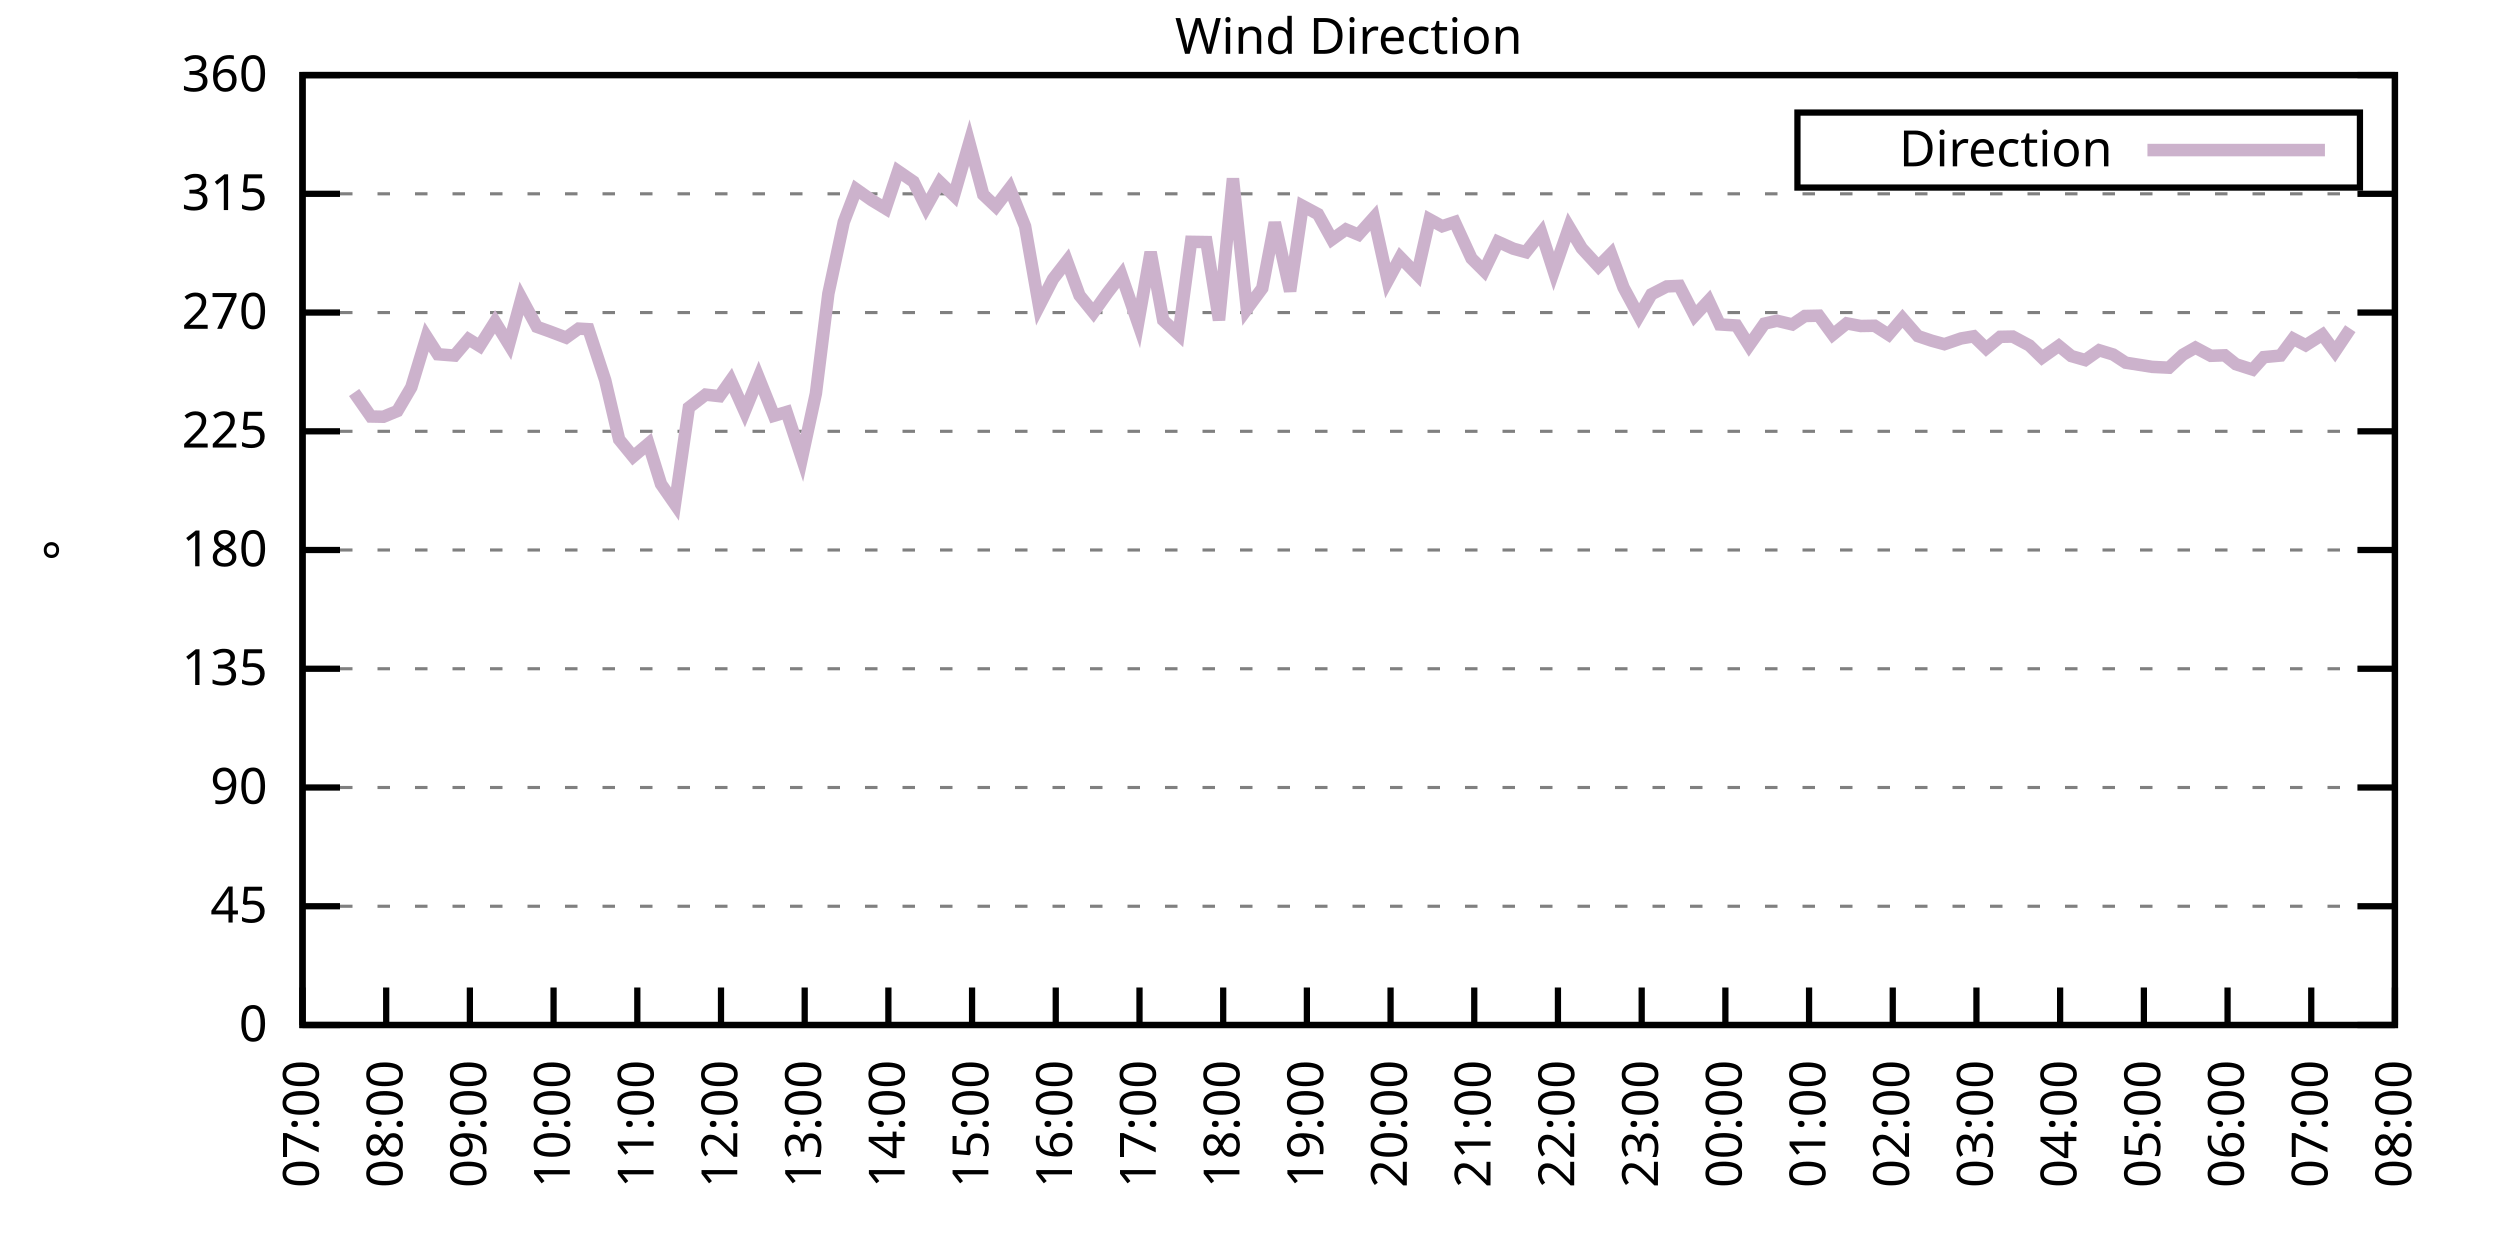
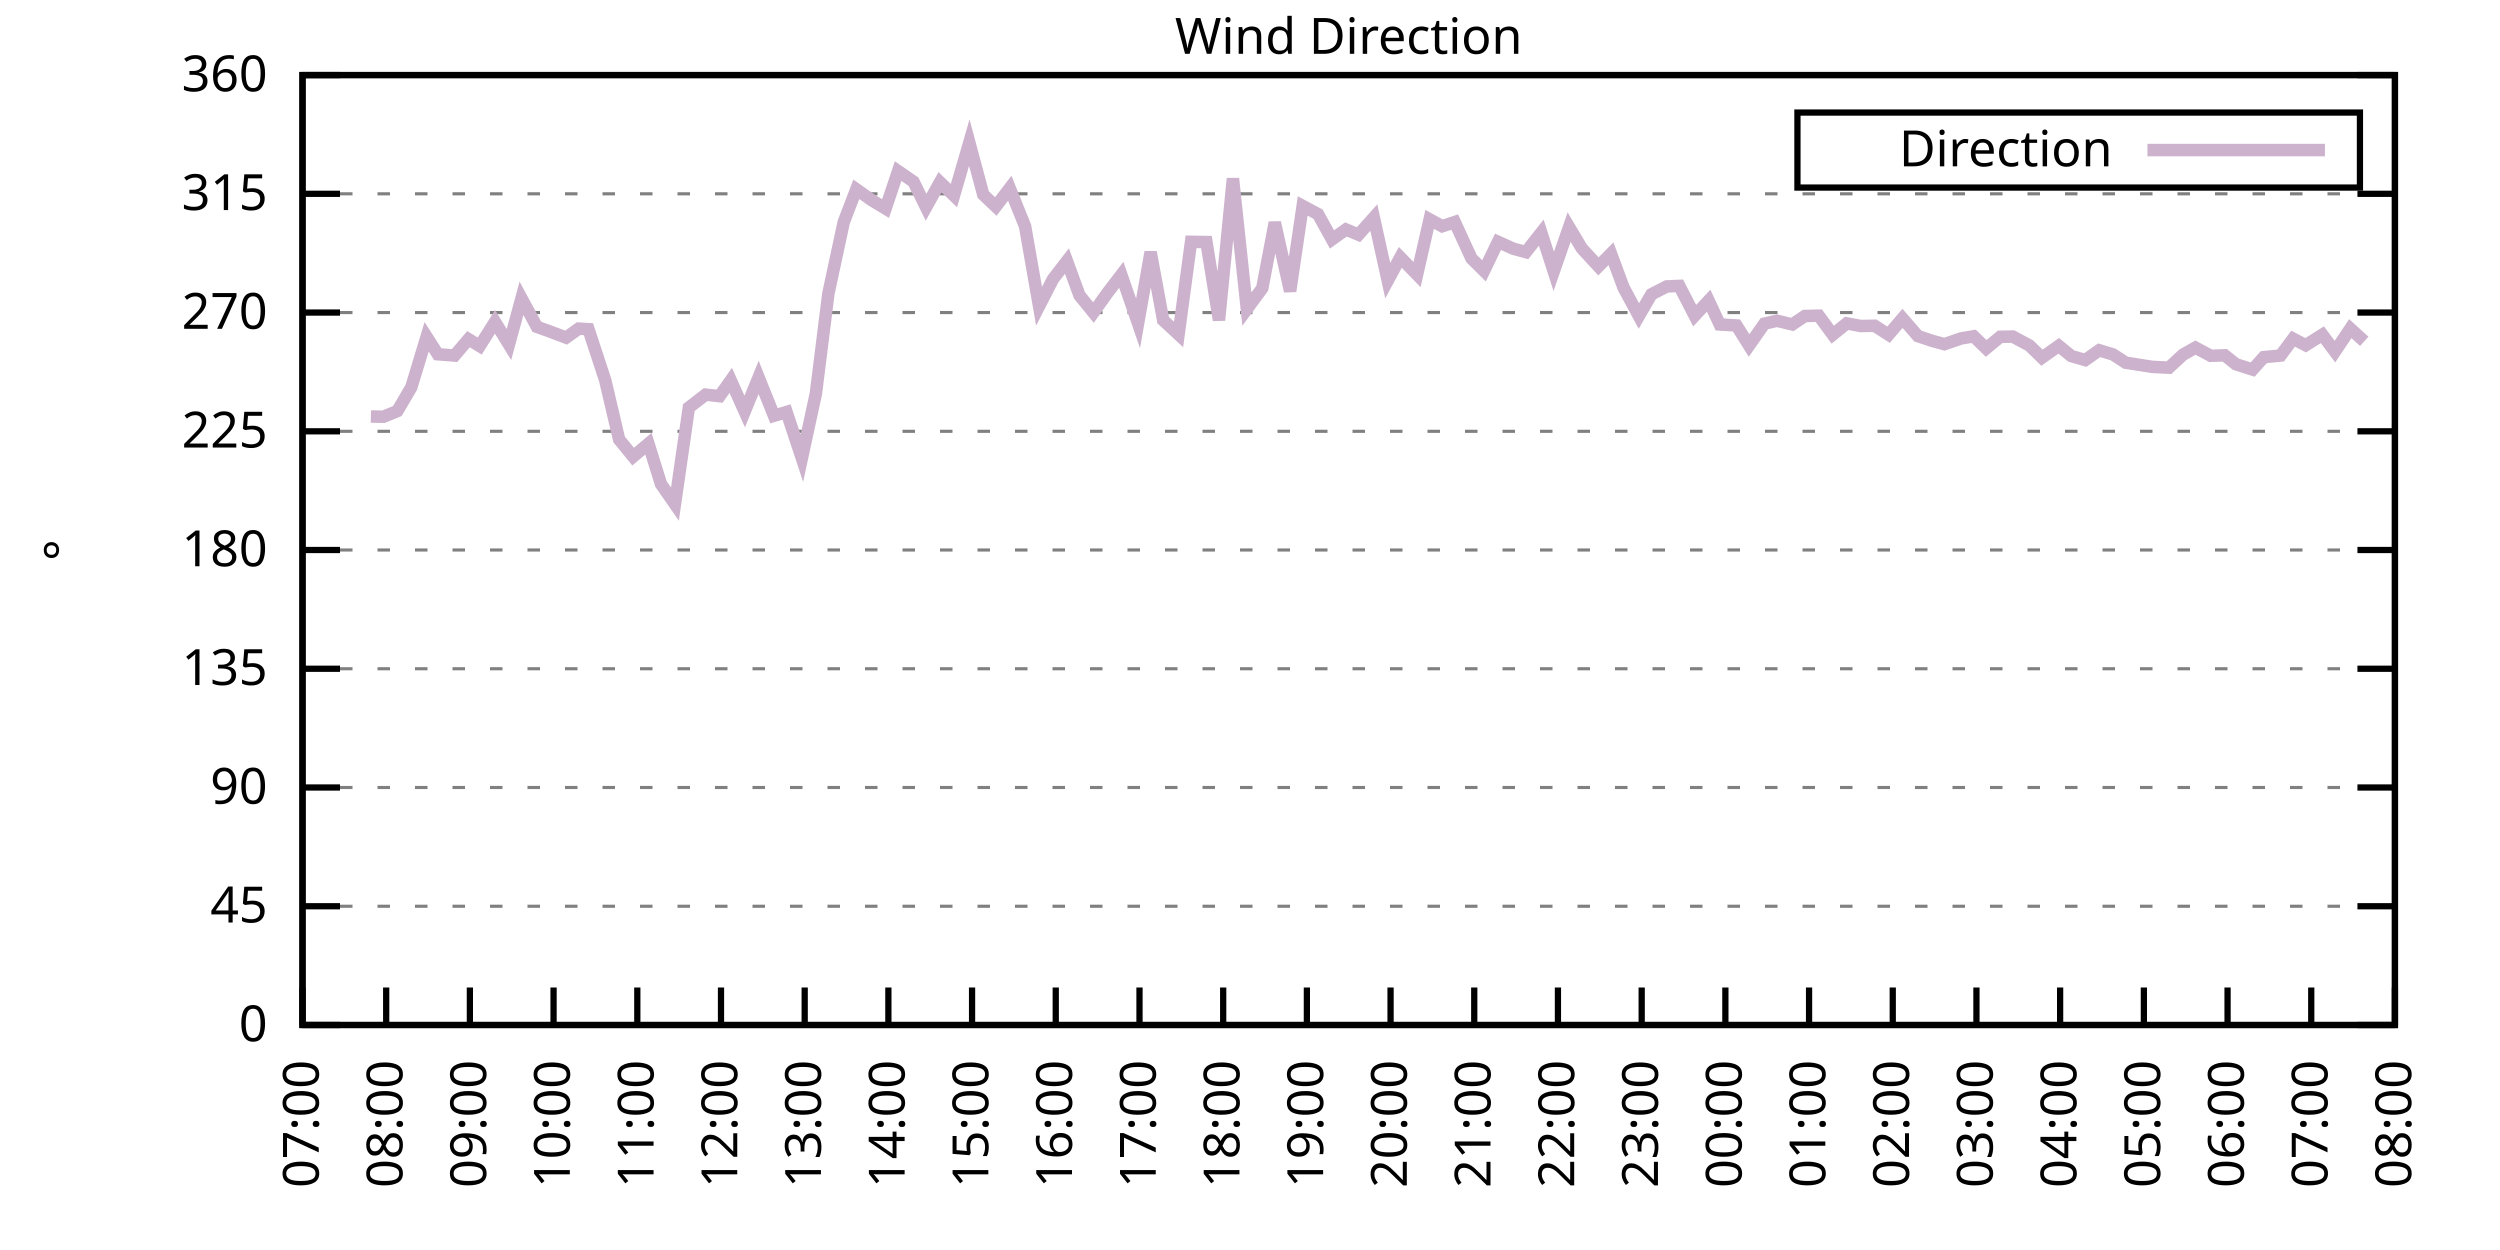
<svg xmlns="http://www.w3.org/2000/svg" xmlns:xlink="http://www.w3.org/1999/xlink" width="400" height="200" viewBox="0 0 400 200">
  <g id="gnuplot_canvas">
    <rect x="0" y="0" width="400" height="200" fill="none" />
    <defs>
      <circle id="gpDot" r="0.5" stroke-width="0.5" stroke="currentColor" />
      <path id="gpPt0" stroke-width="0.333" stroke="currentColor" d="M-1,0 h2 M0,-1 v2" />
      <path id="gpPt1" stroke-width="0.333" stroke="currentColor" d="M-1,-1 L1,1 M1,-1 L-1,1" />
      <path id="gpPt2" stroke-width="0.333" stroke="currentColor" d="M-1,0 L1,0 M0,-1 L0,1 M-1,-1 L1,1 M-1,1 L1,-1" />
      <rect id="gpPt3" stroke-width="0.333" stroke="currentColor" x="-1" y="-1" width="2" height="2" />
      <rect id="gpPt4" stroke-width="0.333" stroke="currentColor" fill="currentColor" x="-1" y="-1" width="2" height="2" />
      <circle id="gpPt5" stroke-width="0.333" stroke="currentColor" cx="0" cy="0" r="1" />
      <use xlink:href="#gpPt5" id="gpPt6" fill="currentColor" stroke="none" />
      <path id="gpPt7" stroke-width="0.333" stroke="currentColor" d="M0,-1.33 L-1.33,0.67 L1.33,0.67 z" />
      <use xlink:href="#gpPt7" id="gpPt8" fill="currentColor" stroke="none" />
      <use xlink:href="#gpPt7" id="gpPt9" stroke="currentColor" transform="rotate(180)" />
      <use xlink:href="#gpPt9" id="gpPt10" fill="currentColor" stroke="none" />
      <use xlink:href="#gpPt3" id="gpPt11" stroke="currentColor" transform="rotate(45)" />
      <use xlink:href="#gpPt11" id="gpPt12" fill="currentColor" stroke="none" />
      <path id="gpPt13" stroke-width="0.333" stroke="currentColor" d="M0,1.330 L1.265,0.411 L0.782,-1.067 L-0.782,-1.076 L-1.265,0.411 z" />
      <use xlink:href="#gpPt13" id="gpPt14" fill="currentColor" stroke="none" />
      <filter id="textbox" filterUnits="objectBoundingBox" x="0" y="0" height="1" width="1">
        <feFlood flood-color="white" flood-opacity="1" result="bgnd" />
        <feComposite in="SourceGraphic" in2="bgnd" operator="atop" />
      </filter>
      <filter id="greybox" filterUnits="objectBoundingBox" x="0" y="0" height="1" width="1">
        <feFlood flood-color="lightgrey" flood-opacity="1" result="grey" />
        <feComposite in="SourceGraphic" in2="grey" operator="atop" />
      </filter>
    </defs>
    <g fill="none" color="white" stroke="currentColor" stroke-width="1.00" stroke-linecap="butt" stroke-linejoin="miter">
</g>
    <g fill="none" color="black" stroke="currentColor" stroke-width="1.00" stroke-linecap="butt" stroke-linejoin="miter">
      <g stroke="none" shape-rendering="crispEdges">
        <polygon fill="rgb(255, 255, 255)" points="48.40,164.00 383.18,164.00 383.18,12.02 48.40,12.02 " />
      </g>
    </g>
    <g fill="none" color="black" stroke="currentColor" stroke-width="1.00" stroke-linecap="butt" stroke-linejoin="miter">
</g>
    <g fill="none" color="black" stroke="black" stroke-width="0.50" stroke-linecap="butt" stroke-linejoin="miter">
</g>
    <g fill="none" color="gray" stroke="currentColor" stroke-width="0.50" stroke-linecap="butt" stroke-linejoin="miter">
      <path stroke="gray" stroke-dasharray="2,4" class="gridline" d="M48.40,164.00 L383.19,164.00  " />
    </g>
    <g fill="none" color="gray" stroke="gray" stroke-width="1.00" stroke-linecap="butt" stroke-linejoin="miter">
</g>
    <g fill="none" color="black" stroke="currentColor" stroke-width="1.00" stroke-linecap="butt" stroke-linejoin="miter">
      <path stroke="black" d="M48.40,164.00 L54.40,164.00 M383.19,164.00 L377.19,164.00  " />
      <g transform="translate(42.80,166.60)" stroke="none" fill="black" font-family="Sans" font-size="8.00" text-anchor="end">
        <text>
          <tspan font-family="Sans"> 0</tspan>
        </text>
      </g>
    </g>
    <g fill="none" color="black" stroke="currentColor" stroke-width="1.00" stroke-linecap="butt" stroke-linejoin="miter">
</g>
    <g fill="none" color="black" stroke="black" stroke-width="0.50" stroke-linecap="butt" stroke-linejoin="miter">
</g>
    <g fill="none" color="gray" stroke="currentColor" stroke-width="0.50" stroke-linecap="butt" stroke-linejoin="miter">
      <path stroke="gray" stroke-dasharray="2,4" class="gridline" d="M48.40,145.00 L383.19,145.00  " />
    </g>
    <g fill="none" color="gray" stroke="gray" stroke-width="1.00" stroke-linecap="butt" stroke-linejoin="miter">
</g>
    <g fill="none" color="black" stroke="currentColor" stroke-width="1.00" stroke-linecap="butt" stroke-linejoin="miter">
      <path stroke="black" d="M48.40,145.00 L54.40,145.00 M383.19,145.00 L377.19,145.00  " />
      <g transform="translate(42.80,147.60)" stroke="none" fill="black" font-family="Sans" font-size="8.00" text-anchor="end">
        <text>
          <tspan font-family="Sans"> 45</tspan>
        </text>
      </g>
    </g>
    <g fill="none" color="black" stroke="currentColor" stroke-width="1.00" stroke-linecap="butt" stroke-linejoin="miter">
</g>
    <g fill="none" color="black" stroke="black" stroke-width="0.50" stroke-linecap="butt" stroke-linejoin="miter">
</g>
    <g fill="none" color="gray" stroke="currentColor" stroke-width="0.50" stroke-linecap="butt" stroke-linejoin="miter">
      <path stroke="gray" stroke-dasharray="2,4" class="gridline" d="M48.40,126.00 L383.19,126.00  " />
    </g>
    <g fill="none" color="gray" stroke="gray" stroke-width="1.00" stroke-linecap="butt" stroke-linejoin="miter">
</g>
    <g fill="none" color="black" stroke="currentColor" stroke-width="1.00" stroke-linecap="butt" stroke-linejoin="miter">
      <path stroke="black" d="M48.40,126.00 L54.40,126.00 M383.19,126.00 L377.19,126.00  " />
      <g transform="translate(42.80,128.60)" stroke="none" fill="black" font-family="Sans" font-size="8.00" text-anchor="end">
        <text>
          <tspan font-family="Sans"> 90</tspan>
        </text>
      </g>
    </g>
    <g fill="none" color="black" stroke="currentColor" stroke-width="1.00" stroke-linecap="butt" stroke-linejoin="miter">
</g>
    <g fill="none" color="black" stroke="black" stroke-width="0.50" stroke-linecap="butt" stroke-linejoin="miter">
</g>
    <g fill="none" color="gray" stroke="currentColor" stroke-width="0.50" stroke-linecap="butt" stroke-linejoin="miter">
      <path stroke="gray" stroke-dasharray="2,4" class="gridline" d="M48.40,107.00 L383.19,107.00  " />
    </g>
    <g fill="none" color="gray" stroke="gray" stroke-width="1.00" stroke-linecap="butt" stroke-linejoin="miter">
</g>
    <g fill="none" color="black" stroke="currentColor" stroke-width="1.00" stroke-linecap="butt" stroke-linejoin="miter">
      <path stroke="black" d="M48.40,107.00 L54.40,107.00 M383.19,107.00 L377.19,107.00  " />
      <g transform="translate(42.80,109.60)" stroke="none" fill="black" font-family="Sans" font-size="8.00" text-anchor="end">
        <text>
          <tspan font-family="Sans"> 135</tspan>
        </text>
      </g>
    </g>
    <g fill="none" color="black" stroke="currentColor" stroke-width="1.00" stroke-linecap="butt" stroke-linejoin="miter">
</g>
    <g fill="none" color="black" stroke="black" stroke-width="0.50" stroke-linecap="butt" stroke-linejoin="miter">
</g>
    <g fill="none" color="gray" stroke="currentColor" stroke-width="0.50" stroke-linecap="butt" stroke-linejoin="miter">
      <path stroke="gray" stroke-dasharray="2,4" class="gridline" d="M48.40,88.00 L383.19,88.00  " />
    </g>
    <g fill="none" color="gray" stroke="gray" stroke-width="1.00" stroke-linecap="butt" stroke-linejoin="miter">
</g>
    <g fill="none" color="black" stroke="currentColor" stroke-width="1.00" stroke-linecap="butt" stroke-linejoin="miter">
      <path stroke="black" d="M48.40,88.00 L54.40,88.00 M383.19,88.00 L377.19,88.00  " />
      <g transform="translate(42.80,90.60)" stroke="none" fill="black" font-family="Sans" font-size="8.00" text-anchor="end">
        <text>
          <tspan font-family="Sans"> 180</tspan>
        </text>
      </g>
    </g>
    <g fill="none" color="black" stroke="currentColor" stroke-width="1.00" stroke-linecap="butt" stroke-linejoin="miter">
</g>
    <g fill="none" color="black" stroke="black" stroke-width="0.50" stroke-linecap="butt" stroke-linejoin="miter">
</g>
    <g fill="none" color="gray" stroke="currentColor" stroke-width="0.50" stroke-linecap="butt" stroke-linejoin="miter">
      <path stroke="gray" stroke-dasharray="2,4" class="gridline" d="M48.40,69.01 L383.19,69.01  " />
    </g>
    <g fill="none" color="gray" stroke="gray" stroke-width="1.00" stroke-linecap="butt" stroke-linejoin="miter">
</g>
    <g fill="none" color="black" stroke="currentColor" stroke-width="1.00" stroke-linecap="butt" stroke-linejoin="miter">
      <path stroke="black" d="M48.40,69.01 L54.40,69.01 M383.19,69.01 L377.19,69.01  " />
      <g transform="translate(42.80,71.61)" stroke="none" fill="black" font-family="Sans" font-size="8.00" text-anchor="end">
        <text>
          <tspan font-family="Sans"> 225</tspan>
        </text>
      </g>
    </g>
    <g fill="none" color="black" stroke="currentColor" stroke-width="1.00" stroke-linecap="butt" stroke-linejoin="miter">
</g>
    <g fill="none" color="black" stroke="black" stroke-width="0.50" stroke-linecap="butt" stroke-linejoin="miter">
</g>
    <g fill="none" color="gray" stroke="currentColor" stroke-width="0.50" stroke-linecap="butt" stroke-linejoin="miter">
      <path stroke="gray" stroke-dasharray="2,4" class="gridline" d="M48.40,50.01 L383.19,50.01  " />
    </g>
    <g fill="none" color="gray" stroke="gray" stroke-width="1.00" stroke-linecap="butt" stroke-linejoin="miter">
</g>
    <g fill="none" color="black" stroke="currentColor" stroke-width="1.00" stroke-linecap="butt" stroke-linejoin="miter">
      <path stroke="black" d="M48.40,50.01 L54.40,50.01 M383.19,50.01 L377.19,50.01  " />
      <g transform="translate(42.80,52.61)" stroke="none" fill="black" font-family="Sans" font-size="8.00" text-anchor="end">
        <text>
          <tspan font-family="Sans"> 270</tspan>
        </text>
      </g>
    </g>
    <g fill="none" color="black" stroke="currentColor" stroke-width="1.00" stroke-linecap="butt" stroke-linejoin="miter">
</g>
    <g fill="none" color="black" stroke="black" stroke-width="0.50" stroke-linecap="butt" stroke-linejoin="miter">
</g>
    <g fill="none" color="gray" stroke="currentColor" stroke-width="0.50" stroke-linecap="butt" stroke-linejoin="miter">
      <path stroke="gray" stroke-dasharray="2,4" class="gridline" d="M48.40,31.01 L383.19,31.01  " />
    </g>
    <g fill="none" color="gray" stroke="gray" stroke-width="1.00" stroke-linecap="butt" stroke-linejoin="miter">
</g>
    <g fill="none" color="black" stroke="currentColor" stroke-width="1.00" stroke-linecap="butt" stroke-linejoin="miter">
      <path stroke="black" d="M48.40,31.01 L54.40,31.01 M383.19,31.01 L377.19,31.01  " />
      <g transform="translate(42.80,33.61)" stroke="none" fill="black" font-family="Sans" font-size="8.00" text-anchor="end">
        <text>
          <tspan font-family="Sans"> 315</tspan>
        </text>
      </g>
    </g>
    <g fill="none" color="black" stroke="currentColor" stroke-width="1.00" stroke-linecap="butt" stroke-linejoin="miter">
</g>
    <g fill="none" color="black" stroke="black" stroke-width="0.50" stroke-linecap="butt" stroke-linejoin="miter">
</g>
    <g fill="none" color="gray" stroke="currentColor" stroke-width="0.50" stroke-linecap="butt" stroke-linejoin="miter">
      <path stroke="gray" stroke-dasharray="2,4" class="gridline" d="M48.40,12.01 L383.19,12.01  " />
    </g>
    <g fill="none" color="gray" stroke="gray" stroke-width="1.00" stroke-linecap="butt" stroke-linejoin="miter">
</g>
    <g fill="none" color="black" stroke="currentColor" stroke-width="1.00" stroke-linecap="butt" stroke-linejoin="miter">
      <path stroke="black" d="M48.40,12.01 L54.40,12.01 M383.19,12.01 L377.19,12.01  " />
      <g transform="translate(42.80,14.61)" stroke="none" fill="black" font-family="Sans" font-size="8.00" text-anchor="end">
        <text>
          <tspan font-family="Sans"> 360</tspan>
        </text>
      </g>
    </g>
    <g fill="none" color="black" stroke="currentColor" stroke-width="1.00" stroke-linecap="butt" stroke-linejoin="miter">
      <path stroke="black" d="M48.40,164.00 L48.40,158.00  " />
      <g transform="translate(51.00,169.60) rotate(270.00)" stroke="none" fill="black" font-family="Sans" font-size="8.00" text-anchor="end">
        <text>
          <tspan font-family="Sans">07:00</tspan>
        </text>
      </g>
    </g>
    <g fill="none" color="black" stroke="currentColor" stroke-width="1.00" stroke-linecap="butt" stroke-linejoin="miter">
      <path stroke="black" d="M61.79,164.00 L61.79,158.00  " />
      <g transform="translate(64.39,169.60) rotate(270.00)" stroke="none" fill="black" font-family="Sans" font-size="8.00" text-anchor="end">
        <text>
          <tspan font-family="Sans">08:00</tspan>
        </text>
      </g>
    </g>
    <g fill="none" color="black" stroke="currentColor" stroke-width="1.00" stroke-linecap="butt" stroke-linejoin="miter">
      <path stroke="black" d="M75.18,164.00 L75.18,158.00  " />
      <g transform="translate(77.78,169.60) rotate(270.00)" stroke="none" fill="black" font-family="Sans" font-size="8.00" text-anchor="end">
        <text>
          <tspan font-family="Sans">09:00</tspan>
        </text>
      </g>
    </g>
    <g fill="none" color="black" stroke="currentColor" stroke-width="1.00" stroke-linecap="butt" stroke-linejoin="miter">
      <path stroke="black" d="M88.57,164.00 L88.57,158.00  " />
      <g transform="translate(91.17,169.60) rotate(270.00)" stroke="none" fill="black" font-family="Sans" font-size="8.00" text-anchor="end">
        <text>
          <tspan font-family="Sans">10:00</tspan>
        </text>
      </g>
    </g>
    <g fill="none" color="black" stroke="currentColor" stroke-width="1.00" stroke-linecap="butt" stroke-linejoin="miter">
      <path stroke="black" d="M101.97,164.00 L101.97,158.00  " />
      <g transform="translate(104.57,169.60) rotate(270.00)" stroke="none" fill="black" font-family="Sans" font-size="8.00" text-anchor="end">
        <text>
          <tspan font-family="Sans">11:00</tspan>
        </text>
      </g>
    </g>
    <g fill="none" color="black" stroke="currentColor" stroke-width="1.00" stroke-linecap="butt" stroke-linejoin="miter">
      <path stroke="black" d="M115.36,164.00 L115.36,158.00  " />
      <g transform="translate(117.96,169.60) rotate(270.00)" stroke="none" fill="black" font-family="Sans" font-size="8.00" text-anchor="end">
        <text>
          <tspan font-family="Sans">12:00</tspan>
        </text>
      </g>
    </g>
    <g fill="none" color="black" stroke="currentColor" stroke-width="1.00" stroke-linecap="butt" stroke-linejoin="miter">
      <path stroke="black" d="M128.75,164.00 L128.75,158.00  " />
      <g transform="translate(131.35,169.60) rotate(270.00)" stroke="none" fill="black" font-family="Sans" font-size="8.00" text-anchor="end">
        <text>
          <tspan font-family="Sans">13:00</tspan>
        </text>
      </g>
    </g>
    <g fill="none" color="black" stroke="currentColor" stroke-width="1.00" stroke-linecap="butt" stroke-linejoin="miter">
      <path stroke="black" d="M142.14,164.00 L142.14,158.00  " />
      <g transform="translate(144.74,169.60) rotate(270.00)" stroke="none" fill="black" font-family="Sans" font-size="8.00" text-anchor="end">
        <text>
          <tspan font-family="Sans">14:00</tspan>
        </text>
      </g>
    </g>
    <g fill="none" color="black" stroke="currentColor" stroke-width="1.00" stroke-linecap="butt" stroke-linejoin="miter">
      <path stroke="black" d="M155.53,164.00 L155.53,158.00  " />
      <g transform="translate(158.13,169.60) rotate(270.00)" stroke="none" fill="black" font-family="Sans" font-size="8.00" text-anchor="end">
        <text>
          <tspan font-family="Sans">15:00</tspan>
        </text>
      </g>
    </g>
    <g fill="none" color="black" stroke="currentColor" stroke-width="1.00" stroke-linecap="butt" stroke-linejoin="miter">
      <path stroke="black" d="M168.92,164.00 L168.92,158.00  " />
      <g transform="translate(171.52,169.60) rotate(270.00)" stroke="none" fill="black" font-family="Sans" font-size="8.00" text-anchor="end">
        <text>
          <tspan font-family="Sans">16:00</tspan>
        </text>
      </g>
    </g>
    <g fill="none" color="black" stroke="currentColor" stroke-width="1.00" stroke-linecap="butt" stroke-linejoin="miter">
      <path stroke="black" d="M182.32,164.00 L182.32,158.00  " />
      <g transform="translate(184.92,169.60) rotate(270.00)" stroke="none" fill="black" font-family="Sans" font-size="8.00" text-anchor="end">
        <text>
          <tspan font-family="Sans">17:00</tspan>
        </text>
      </g>
    </g>
    <g fill="none" color="black" stroke="currentColor" stroke-width="1.00" stroke-linecap="butt" stroke-linejoin="miter">
      <path stroke="black" d="M195.71,164.00 L195.71,158.00  " />
      <g transform="translate(198.31,169.60) rotate(270.00)" stroke="none" fill="black" font-family="Sans" font-size="8.00" text-anchor="end">
        <text>
          <tspan font-family="Sans">18:00</tspan>
        </text>
      </g>
    </g>
    <g fill="none" color="black" stroke="currentColor" stroke-width="1.00" stroke-linecap="butt" stroke-linejoin="miter">
      <path stroke="black" d="M209.10,164.00 L209.10,158.00  " />
      <g transform="translate(211.70,169.60) rotate(270.00)" stroke="none" fill="black" font-family="Sans" font-size="8.00" text-anchor="end">
        <text>
          <tspan font-family="Sans">19:00</tspan>
        </text>
      </g>
    </g>
    <g fill="none" color="black" stroke="currentColor" stroke-width="1.00" stroke-linecap="butt" stroke-linejoin="miter">
      <path stroke="black" d="M222.49,164.00 L222.49,158.00  " />
      <g transform="translate(225.09,169.60) rotate(270.00)" stroke="none" fill="black" font-family="Sans" font-size="8.00" text-anchor="end">
        <text>
          <tspan font-family="Sans">20:00</tspan>
        </text>
      </g>
    </g>
    <g fill="none" color="black" stroke="currentColor" stroke-width="1.00" stroke-linecap="butt" stroke-linejoin="miter">
      <path stroke="black" d="M235.88,164.00 L235.88,158.00  " />
      <g transform="translate(238.48,169.60) rotate(270.00)" stroke="none" fill="black" font-family="Sans" font-size="8.00" text-anchor="end">
        <text>
          <tspan font-family="Sans">21:00</tspan>
        </text>
      </g>
    </g>
    <g fill="none" color="black" stroke="currentColor" stroke-width="1.00" stroke-linecap="butt" stroke-linejoin="miter">
      <path stroke="black" d="M249.27,164.00 L249.27,158.00  " />
      <g transform="translate(251.87,169.60) rotate(270.00)" stroke="none" fill="black" font-family="Sans" font-size="8.00" text-anchor="end">
        <text>
          <tspan font-family="Sans">22:00</tspan>
        </text>
      </g>
    </g>
    <g fill="none" color="black" stroke="currentColor" stroke-width="1.00" stroke-linecap="butt" stroke-linejoin="miter">
      <path stroke="black" d="M262.67,164.00 L262.67,158.00  " />
      <g transform="translate(265.27,169.60) rotate(270.00)" stroke="none" fill="black" font-family="Sans" font-size="8.00" text-anchor="end">
        <text>
          <tspan font-family="Sans">23:00</tspan>
        </text>
      </g>
    </g>
    <g fill="none" color="black" stroke="currentColor" stroke-width="1.00" stroke-linecap="butt" stroke-linejoin="miter">
      <path stroke="black" d="M276.06,164.00 L276.06,158.00  " />
      <g transform="translate(278.66,169.60) rotate(270.00)" stroke="none" fill="black" font-family="Sans" font-size="8.00" text-anchor="end">
        <text>
          <tspan font-family="Sans">00:00</tspan>
        </text>
      </g>
    </g>
    <g fill="none" color="black" stroke="currentColor" stroke-width="1.00" stroke-linecap="butt" stroke-linejoin="miter">
      <path stroke="black" d="M289.45,164.00 L289.45,158.00  " />
      <g transform="translate(292.05,169.60) rotate(270.00)" stroke="none" fill="black" font-family="Sans" font-size="8.00" text-anchor="end">
        <text>
          <tspan font-family="Sans">01:00</tspan>
        </text>
      </g>
    </g>
    <g fill="none" color="black" stroke="currentColor" stroke-width="1.00" stroke-linecap="butt" stroke-linejoin="miter">
      <path stroke="black" d="M302.84,164.00 L302.84,158.00  " />
      <g transform="translate(305.44,169.60) rotate(270.00)" stroke="none" fill="black" font-family="Sans" font-size="8.00" text-anchor="end">
        <text>
          <tspan font-family="Sans">02:00</tspan>
        </text>
      </g>
    </g>
    <g fill="none" color="black" stroke="currentColor" stroke-width="1.00" stroke-linecap="butt" stroke-linejoin="miter">
      <path stroke="black" d="M316.23,164.00 L316.23,158.00  " />
      <g transform="translate(318.83,169.60) rotate(270.00)" stroke="none" fill="black" font-family="Sans" font-size="8.00" text-anchor="end">
        <text>
          <tspan font-family="Sans">03:00</tspan>
        </text>
      </g>
    </g>
    <g fill="none" color="black" stroke="currentColor" stroke-width="1.00" stroke-linecap="butt" stroke-linejoin="miter">
      <path stroke="black" d="M329.62,164.00 L329.62,158.00  " />
      <g transform="translate(332.22,169.60) rotate(270.00)" stroke="none" fill="black" font-family="Sans" font-size="8.00" text-anchor="end">
        <text>
          <tspan font-family="Sans">04:00</tspan>
        </text>
      </g>
    </g>
    <g fill="none" color="black" stroke="currentColor" stroke-width="1.00" stroke-linecap="butt" stroke-linejoin="miter">
      <path stroke="black" d="M343.02,164.00 L343.02,158.00  " />
      <g transform="translate(345.62,169.60) rotate(270.00)" stroke="none" fill="black" font-family="Sans" font-size="8.00" text-anchor="end">
        <text>
          <tspan font-family="Sans">05:00</tspan>
        </text>
      </g>
    </g>
    <g fill="none" color="black" stroke="currentColor" stroke-width="1.00" stroke-linecap="butt" stroke-linejoin="miter">
      <path stroke="black" d="M356.41,164.00 L356.41,158.00  " />
      <g transform="translate(359.01,169.60) rotate(270.00)" stroke="none" fill="black" font-family="Sans" font-size="8.00" text-anchor="end">
        <text>
          <tspan font-family="Sans">06:00</tspan>
        </text>
      </g>
    </g>
    <g fill="none" color="black" stroke="currentColor" stroke-width="1.00" stroke-linecap="butt" stroke-linejoin="miter">
      <path stroke="black" d="M369.80,164.00 L369.80,158.00  " />
      <g transform="translate(372.40,169.60) rotate(270.00)" stroke="none" fill="black" font-family="Sans" font-size="8.00" text-anchor="end">
        <text>
          <tspan font-family="Sans">07:00</tspan>
        </text>
      </g>
    </g>
    <g fill="none" color="black" stroke="currentColor" stroke-width="1.00" stroke-linecap="butt" stroke-linejoin="miter">
      <path stroke="black" d="M383.19,164.00 L383.19,158.00  " />
      <g transform="translate(385.79,169.60) rotate(270.00)" stroke="none" fill="black" font-family="Sans" font-size="8.00" text-anchor="end">
        <text>
          <tspan font-family="Sans">08:00</tspan>
        </text>
      </g>
    </g>
    <g fill="none" color="black" stroke="currentColor" stroke-width="1.00" stroke-linecap="butt" stroke-linejoin="miter">
</g>
    <g fill="none" color="black" stroke="currentColor" stroke-width="1.00" stroke-linecap="butt" stroke-linejoin="miter">
      <path stroke="black" d="M48.40,12.01 L48.40,164.00 L383.19,164.00 L383.19,12.01 L48.40,12.01 Z  " />
    </g>
    <g fill="none" color="black" stroke="currentColor" stroke-width="1.00" stroke-linecap="butt" stroke-linejoin="miter">
</g>
    <g fill="none" color="black" stroke="currentColor" stroke-width="1.00" stroke-linecap="butt" stroke-linejoin="miter">
      <path stroke="black" d="M287.59,30.01 L287.59,18.01 L377.59,18.01 L377.59,30.01 L287.59,30.01 Z  " />
    </g>
    <g id="Wind_direction_plot_1">
      <g fill="none" color="white" stroke="black" stroke-width="2.00" stroke-linecap="butt" stroke-linejoin="miter">
</g>
      <g fill="none" color="black" stroke="currentColor" stroke-width="2.00" stroke-linecap="butt" stroke-linejoin="miter">
        <g transform="translate(337.99,26.61)" stroke="none" fill="black" font-family="Sans" font-size="8.00" text-anchor="end">
          <text>
            <tspan font-family="Sans">Direction</tspan>
          </text>
        </g>
      </g>
      <g fill="none" color="black" stroke="currentColor" stroke-width="2.00" stroke-linecap="butt" stroke-linejoin="miter">
-         <path stroke="rgb(204, 178, 204)" d="M343.59,24.01 L371.99,24.01 M56.66,62.80 L59.34,66.64 L61.35,66.68 L63.58,65.76 L65.81,61.96 L68.26,53.89   L70.05,56.68 L72.73,56.89 L74.96,54.27 L76.75,55.37 L79.20,51.49 L81.43,55.12 L83.44,47.73 L85.90,52.29   L87.91,53.01 L90.58,54.02 L92.59,52.58 L94.15,52.67 L96.83,60.82 L99.06,70.32 L101.30,73.06 L103.75,70.99   L105.76,77.45 L107.99,80.66 L110.22,65.21 L112.90,63.14 L115.13,63.39 L116.92,60.86 L119.15,65.84 L121.38,60.39   L123.84,66.52 L125.85,65.92 L128.30,73.31 L130.54,62.97 L132.54,46.97 L135.00,35.53 L137.01,30.29 L139.46,32.02   L141.69,33.37 L143.70,27.38 L146.16,29.07 L148.17,33.16 L150.40,29.15 L152.63,31.30 L155.09,22.82 L157.32,31.14   L159.33,33.04 L161.56,30.12 L164.01,36.20 L166.25,48.99 L168.48,44.65 L170.71,41.77 L172.72,47.26 L174.95,50.01   L177.18,46.88 L179.41,43.97 L182.09,51.74 L184.10,40.34 L186.11,51.23 L188.57,53.51 L190.57,38.69 L193.03,38.73   L195.04,51.23 L197.27,28.56 L199.50,49.46 L201.96,46.12 L203.97,35.61 L206.42,46.59 L208.43,32.95 L210.88,34.26   L213.12,38.31 L215.35,36.71 L217.36,37.55 L219.81,34.81 L222.04,44.90 L224.05,41.18 L226.73,43.93 L228.74,35.10   L230.75,36.20 L232.76,35.53 L235.44,41.35 L237.44,43.34 L239.68,38.69 L242.13,39.79 L244.14,40.34 L246.60,37.22   L248.60,43.42 L251.06,36.33 L253.07,39.71 L255.75,42.62 L257.76,40.59 L259.76,46.00 L262.22,50.56 L264.23,47.09   L266.68,45.83 L268.69,45.74 L271.15,50.51 L273.38,48.11 L275.16,51.91 L277.84,52.08 L279.85,55.28 L282.31,51.78   L284.32,51.32 L286.77,51.91 L288.78,50.56 L291.01,50.51 L293.24,53.55 L295.48,51.74 L297.71,52.16 L299.94,52.12   L302.17,53.55 L304.40,50.94 L306.86,53.77 L309.09,54.52 L311.10,55.07 L313.78,54.15 L315.79,53.81 L317.79,55.75   L320.03,53.89 L322.04,53.85 L324.71,55.28 L326.72,57.23 L329.40,55.33 L331.41,56.97 L333.64,57.61 L335.87,56.04   L338.10,56.72 L340.11,58.03 L344.35,58.70 L347.03,58.83 L349.26,56.76 L351.27,55.62 L353.73,56.93 L355.96,56.85   L357.75,58.28 L360.42,59.13 L362.21,57.14 L364.89,56.89 L366.90,54.19 L368.91,55.24 L371.58,53.55 L373.59,56.26   L376.05,52.58  " />
+         <path stroke="rgb(204, 178, 204)" d="M343.59,24.01 L371.99,24.01 M59.34,66.64 L61.35,66.68 L63.58,65.76 L65.81,61.96 L68.26,53.89 L70.05,56.68   L72.73,56.89 L74.96,54.27 L76.75,55.37 L79.20,51.49 L81.43,55.12 L83.44,47.73 L85.90,52.29 L87.91,53.01   L90.58,54.02 L92.59,52.58 L94.15,52.67 L96.83,60.82 L99.06,70.32 L101.30,73.06 L103.75,70.99 L105.76,77.45   L107.99,80.66 L110.22,65.21 L112.90,63.14 L115.13,63.39 L116.92,60.86 L119.15,65.84 L121.38,60.39 L123.84,66.52   L125.85,65.92 L128.30,73.31 L130.54,62.97 L132.54,46.97 L135.00,35.53 L137.01,30.29 L139.46,32.02 L141.69,33.37   L143.70,27.38 L146.16,29.07 L148.17,33.16 L150.40,29.15 L152.63,31.30 L155.09,22.82 L157.32,31.14 L159.33,33.04   L161.56,30.12 L164.01,36.20 L166.25,48.99 L168.48,44.65 L170.71,41.77 L172.72,47.26 L174.95,50.01 L177.18,46.88   L179.41,43.97 L182.09,51.74 L184.10,40.34 L186.11,51.23 L188.57,53.51 L190.57,38.69 L193.03,38.73 L195.04,51.23   L197.27,28.56 L199.50,49.46 L201.96,46.12 L203.97,35.61 L206.42,46.59 L208.43,32.95 L210.88,34.26 L213.12,38.31   L215.35,36.71 L217.36,37.55 L219.81,34.81 L222.04,44.90 L224.05,41.18 L226.73,43.93 L228.74,35.10 L230.75,36.20   L232.76,35.53 L235.44,41.35 L237.44,43.34 L239.68,38.69 L242.13,39.79 L244.14,40.34 L246.60,37.22 L248.60,43.42   L251.06,36.33 L253.07,39.71 L255.75,42.62 L257.76,40.59 L259.76,46.00 L262.22,50.56 L264.23,47.09 L266.68,45.83   L268.69,45.74 L271.15,50.51 L273.38,48.11 L275.16,51.91 L277.84,52.08 L279.85,55.28 L282.31,51.78 L284.32,51.32   L286.77,51.91 L288.78,50.56 L291.01,50.51 L293.24,53.55 L295.48,51.74 L297.71,52.16 L299.94,52.12 L302.17,53.55   L304.40,50.94 L306.86,53.77 L309.09,54.52 L311.10,55.07 L313.78,54.15 L315.79,53.81 L317.79,55.75 L320.03,53.89   L322.04,53.85 L324.71,55.28 L326.72,57.23 L329.40,55.33 L331.41,56.97 L333.64,57.61 L335.87,56.04 L338.10,56.72   L340.11,58.03 L344.35,58.70 L347.03,58.83 L349.26,56.76 L351.27,55.62 L353.73,56.93 L355.96,56.85 L357.75,58.28   L360.42,59.13 L362.21,57.14 L364.89,56.89 L366.90,54.19 L368.91,55.24 L371.58,53.55 L373.59,56.26 L376.05,52.58   L378.28,54.61  " />
      </g>
    </g>
    <g fill="none" color="black" stroke="currentColor" stroke-width="2.00" stroke-linecap="butt" stroke-linejoin="miter">
</g>
    <g fill="none" color="black" stroke="black" stroke-width="1.00" stroke-linecap="butt" stroke-linejoin="miter">
</g>
    <g fill="none" color="black" stroke="currentColor" stroke-width="1.00" stroke-linecap="butt" stroke-linejoin="miter">
      <path stroke="black" d="M48.40,12.01 L48.40,164.00 L383.19,164.00 L383.19,12.01 L48.40,12.01 Z  " />
      <g transform="translate(12.80,88.01) rotate(270.00)" stroke="none" fill="black" font-family="Sans" font-size="8.00" text-anchor="middle">
        <text>
          <tspan font-family="Sans">°</tspan>
        </text>
      </g>
    </g>
    <g fill="none" color="black" stroke="currentColor" stroke-width="1.00" stroke-linecap="butt" stroke-linejoin="miter">
</g>
    <g fill="none" color="black" stroke="currentColor" stroke-width="1.00" stroke-linecap="butt" stroke-linejoin="miter">
      <g transform="translate(215.79,8.61)" stroke="none" fill="black" font-family="Sans" font-size="8.00" text-anchor="middle">
        <text>
          <tspan font-family="Sans">Wind Direction</tspan>
        </text>
      </g>
    </g>
    <g fill="none" color="black" stroke="currentColor" stroke-width="1.00" stroke-linecap="butt" stroke-linejoin="miter">
</g>
  </g>
</svg>
